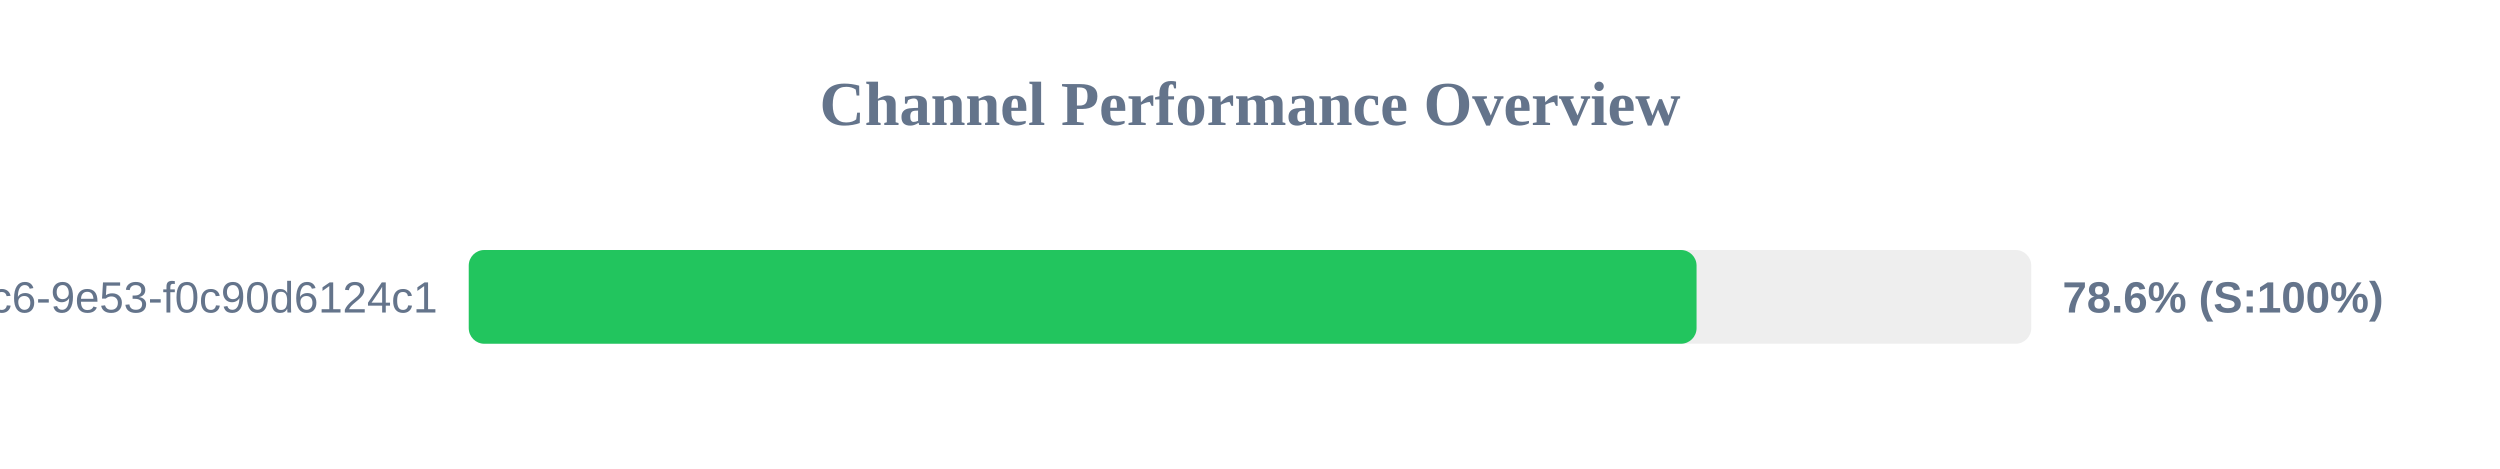
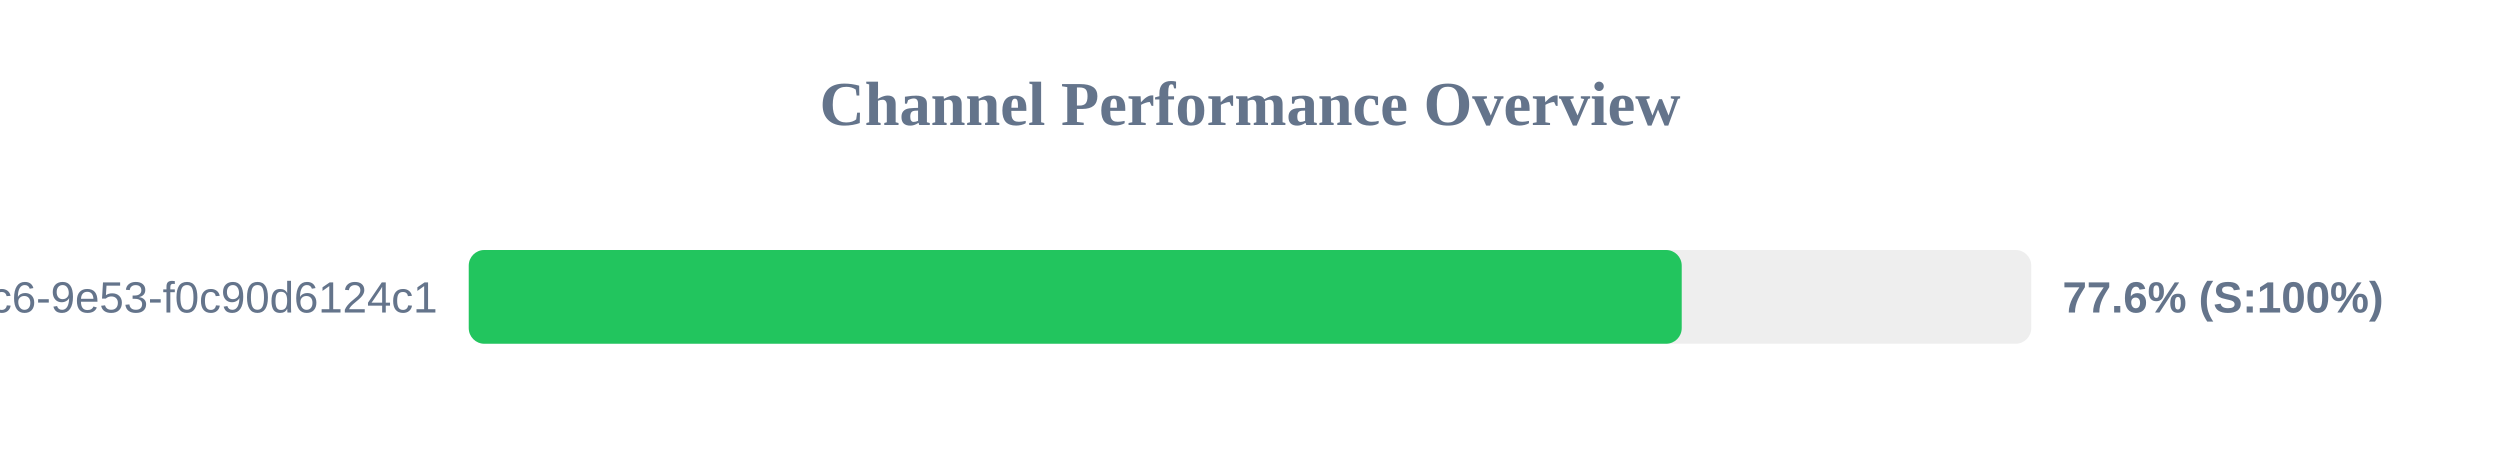
<svg xmlns="http://www.w3.org/2000/svg" width="800" height="150" version="1.1">
  <style>
        .row { font: 14px Arial; fill: #64748b; }
        .score { font: bold 14px Arial; fill: #64748b; }
    </style>
  <text x="400" y="40" text-anchor="middle" font-size="20px" font-weight="bold" fill="#64748b">Channel Performance Overview</text>
  <rect x="150" y="80" width="500" height="30" fill="#eee" rx="5" />
-   <rect x="150" y="80" width="392.9" height="30" fill="#22c55e" rx="5" />
+   <rect x="150" y="80" width="388.15" height="30" fill="#22c55e" rx="5" />
  <text x="140" y="100" text-anchor="end" class="row">?uuid=4685eb2a-5ddb-4dc6-9e53-f0c90d6124c1</text>
-   <text x="660" y="100" text-anchor="start" class="score">78.6% (S:100%)</text>
+   <text x="660" y="100" text-anchor="start" class="score">77.6% (S:100%)</text>
</svg>
